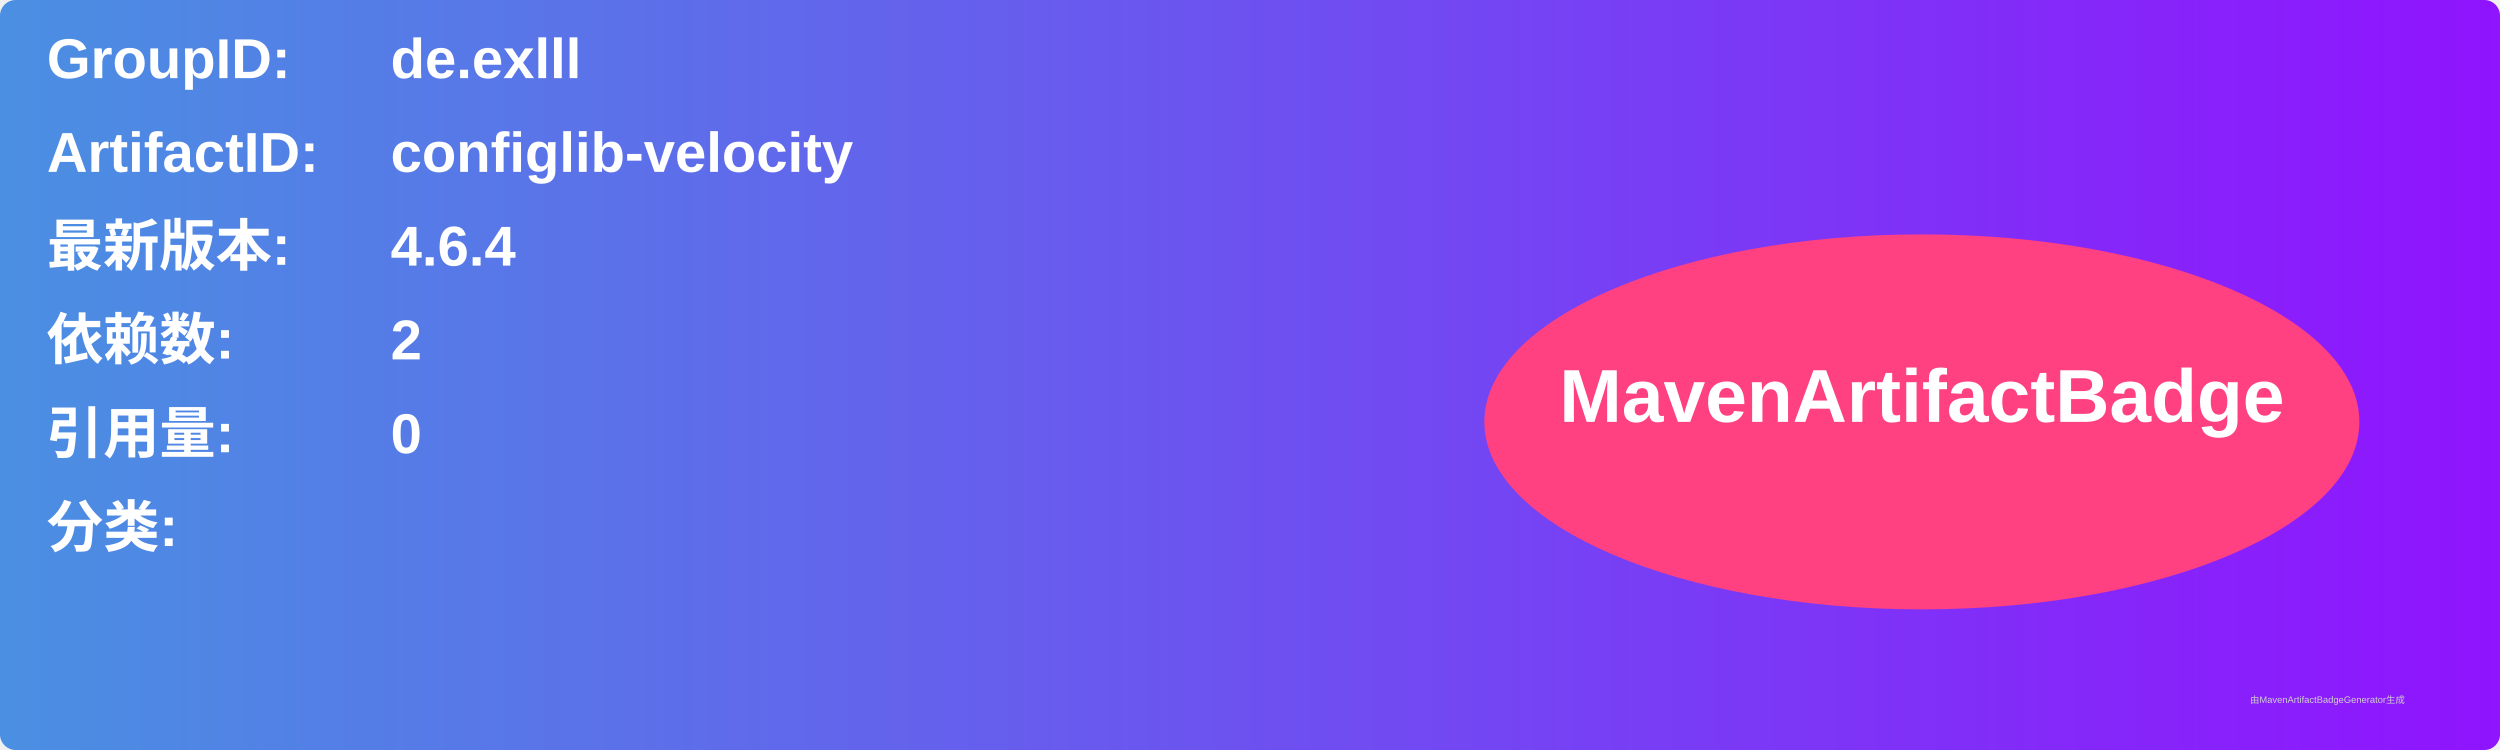
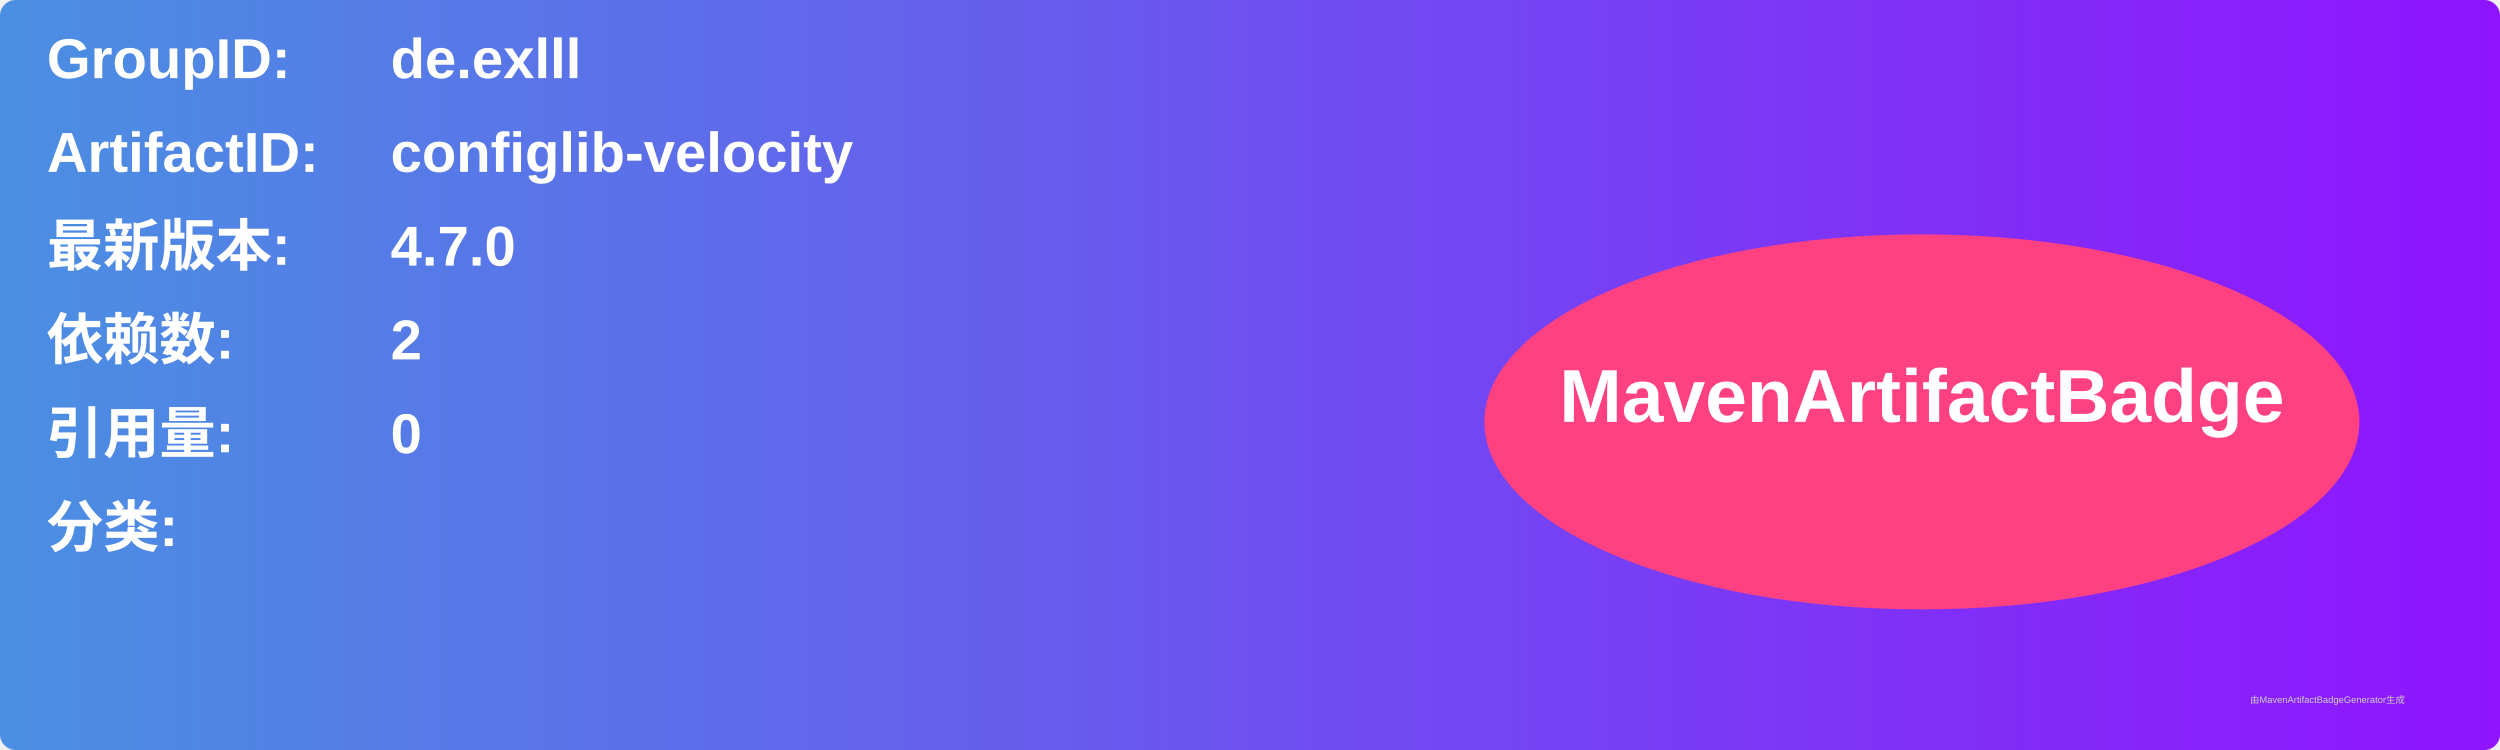
<svg xmlns="http://www.w3.org/2000/svg" width="800" height="240" viewBox="0 0 800 240">
  <linearGradient id="grad" x1="0%" y1="0%" x2="100%" y2="0%">
    <stop offset="0%" stop-color="#4a90e2" />
    <stop offset="100%" stop-color="#9013fe" />
  </linearGradient>
  <rect width="100%" height="100%" rx="5" ry="5" fill="url(#grad)" />
  <g transform="translate(15, 15)">
    <text x="0" y="10" font-family="Arial" font-size="18" fill="white" font-weight="bold" width="260">GroupID:</text>
    <text x="110" y="10" font-family="Arial" font-size="18" fill="white" font-weight="bold" width="460">de.exlll</text>
    <text x="0" y="40" font-family="Arial" font-size="18" fill="white" font-weight="bold" width="260">ArtifactID:</text>
    <text x="110" y="40" font-family="Arial" font-size="18" fill="white" font-weight="bold" width="460">configlib-velocity</text>
    <text x="0" y="70" font-family="Arial" font-size="18" fill="white" font-weight="bold">最新版本:</text>
    <text x="110" y="70" font-family="Arial" font-size="18" fill="white" font-weight="bold">
-       <tspan font-weight="bold">4.6.4</tspan>
+       <tspan font-weight="bold">4.7.0</tspan>
    </text>
    <text x="0" y="100" font-family="Arial" font-size="18" fill="white" font-weight="bold">依赖数: </text>
    <text x="110" y="100" font-family="Arial" font-size="18" fill="white">
      <tspan font-weight="bold">2</tspan>
    </text>
    <text x="0" y="130" font-family="Arial" font-size="18" fill="white" font-weight="bold">引用量: </text>
    <text x="110" y="130" font-family="Arial" font-size="18" fill="white">
      <tspan font-weight="bold">0</tspan>
    </text>
    <text x="0" y="160" font-family="Arial" font-size="18" fill="white" font-weight="bold">分类:</text>
    <text x="10" y="190" font-family="Arial" font-size="10" fill="white">
      <tspan font-weight="bold" />
    </text>
    <ellipse cx="600" cy="120" rx="140" ry="60" fill="#ff4081" />
    <text x="600" y="120" text-anchor="middle" font-family="Arial" font-size="24" fill="white" font-weight="bold">MavenArtifactBadge</text>
  </g>
  <text x="720" y="225" font-family="Arial" font-size="3" fill="#d0d0d0">由MavenArtifactBadgeGenerator生成</text>
</svg>
